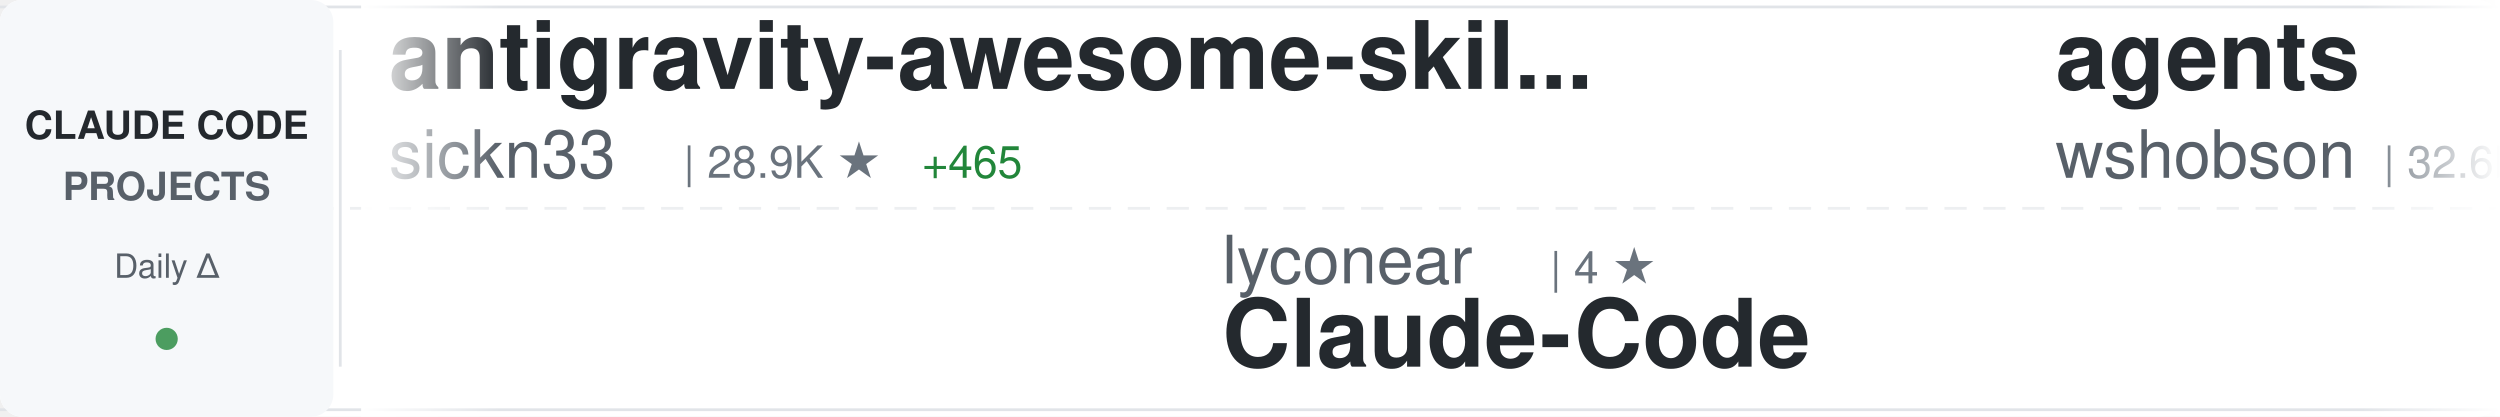
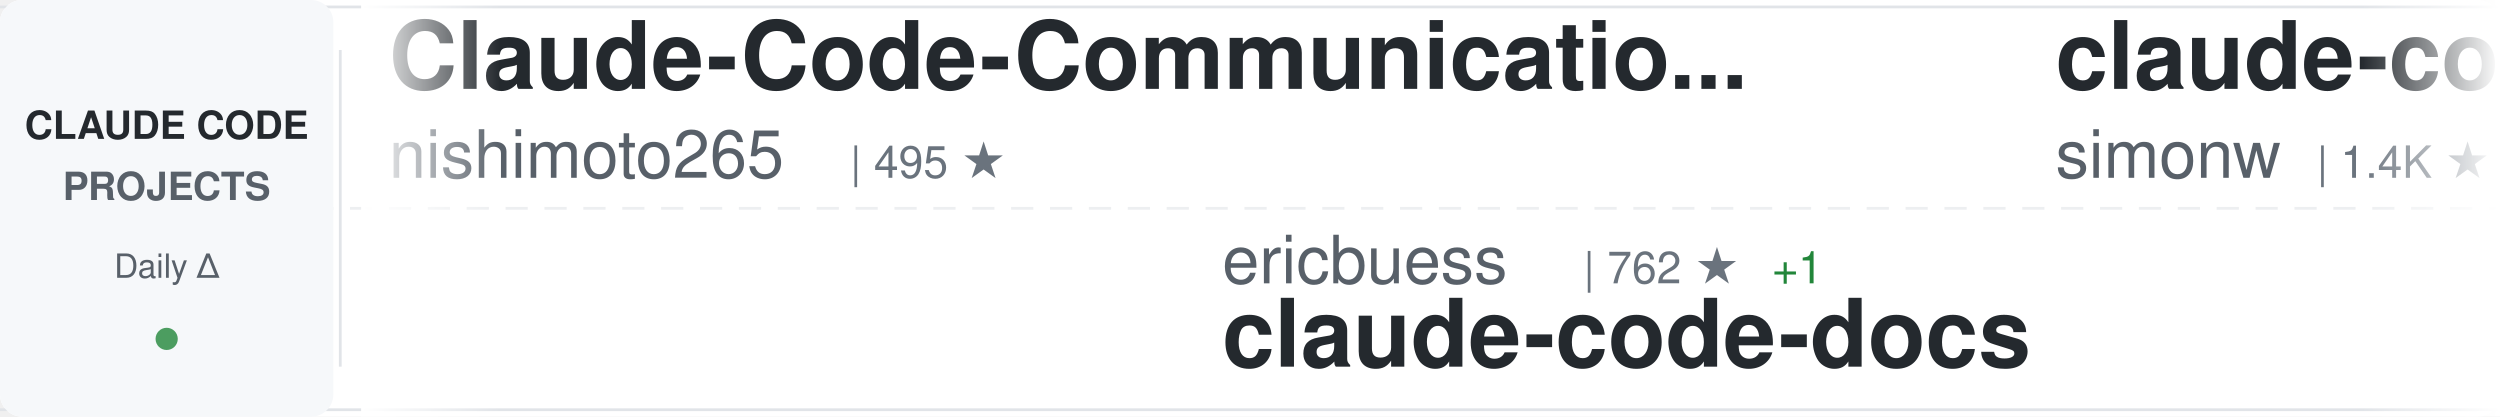
<svg xmlns="http://www.w3.org/2000/svg" width="900" height="150">
  <defs>
    <linearGradient id="awesomeLeftFade" x1="0%" y1="0%" x2="100%" y2="0%">
      <stop offset="0%" style="stop-color:#ffffff;stop-opacity:1" />
      <stop offset="100%" style="stop-color:#ffffff;stop-opacity:0" />
    </linearGradient>
    <linearGradient id="awesomeRightFade" x1="0%" y1="0%" x2="100%" y2="0%">
      <stop offset="0%" style="stop-color:#ffffff;stop-opacity:0" />
      <stop offset="100%" style="stop-color:#ffffff;stop-opacity:1" />
    </linearGradient>
  </defs>
  <rect width="900" height="150" fill="#ffffff" rx="8" />
  <rect x="0" y="2" width="900" height="1" fill="#e1e4e8" />
  <rect x="0" y="147" width="900" height="1" fill="#e1e4e8" />
  <line x1="0" y1="75" x2="900" y2="75" stroke="#e1e4e8" stroke-width="1" stroke-dasharray="8 6" opacity="0.6" />
  <rect x="0" y="0" width="120" height="150" fill="#f6f8fa" rx="8" />
  <text x="60" y="50" font-family="-apple-system, BlinkMacSystemFont, 'Segoe UI', Helvetica, Arial, sans-serif" font-size="14" font-weight="600" fill="#24292e" text-anchor="middle">CLAUDE CODE</text>
  <text x="60" y="72" font-family="-apple-system, BlinkMacSystemFont, 'Segoe UI', Helvetica, Arial, sans-serif" font-size="14" font-weight="600" fill="#586069" text-anchor="middle">PROJECTS</text>
  <text x="60" y="100" font-family="-apple-system, BlinkMacSystemFont, 'Segoe UI', Helvetica, Arial, sans-serif" font-size="12" font-weight="500" fill="#586069" text-anchor="middle">Daily Δ</text>
  <circle cx="60" cy="122" r="4" fill="#22863a" opacity="0.8" />
  <rect x="122" y="18" width="1" height="114" fill="#e1e4e8" />
  <clipPath id="awesomeTickerClip">
    <rect x="130" y="0" width="770" height="150" />
  </clipPath>
  <g clip-path="url(#awesomeTickerClip)">
    <g id="awesomeTickerItems">
      <animateTransform attributeName="transform" attributeType="XML" type="translate" from="0 0" to="-3000 0" dur="54s" repeatCount="indefinite" />
      <g transform="translate(0, 0)">
-         <text x="140" y="32" font-family="-apple-system, BlinkMacSystemFont, 'Segoe UI', Helvetica, Arial, sans-serif" font-size="34" font-weight="600" fill="#24292e">antigravity-awesome-skil...</text>
-         <text x="140" y="64" font-family="-apple-system, BlinkMacSystemFont, 'Segoe UI', Helvetica, Arial, sans-serif" font-size="24" font-weight="400" fill="#586069">sickn33</text>
-         <text x="246" y="64" font-family="-apple-system, BlinkMacSystemFont, 'Segoe UI', Helvetica, Arial, sans-serif" font-size="16" font-weight="500" fill="#6a737d">| 28.9K ★</text>
-         <text x="332" y="64" font-family="-apple-system, BlinkMacSystemFont, 'Segoe UI', Helvetica, Arial, sans-serif" font-size="16" font-weight="500" fill="#22863a"> +465</text>
+         <text x="140" y="32" font-family="-apple-system, BlinkMacSystemFont, 'Segoe UI', Helvetica, Arial, sans-serif" font-size="34" font-weight="600" fill="#24292e">Claude-Code-Communicatio...</text>
+         <text x="140" y="64" font-family="-apple-system, BlinkMacSystemFont, 'Segoe UI', Helvetica, Arial, sans-serif" font-size="24" font-weight="400" fill="#586069">nishimoto265</text>
+         <text x="306" y="64" font-family="-apple-system, BlinkMacSystemFont, 'Segoe UI', Helvetica, Arial, sans-serif" font-size="16" font-weight="500" fill="#6a737d">| 495 ★</text>
      </g>
      <g transform="translate(300, 0)">
-         <text x="140" y="102" font-family="-apple-system, BlinkMacSystemFont, 'Segoe UI', Helvetica, Arial, sans-serif" font-size="24" font-weight="400" fill="#586069">lyconear</text>
-         <text x="258" y="102" font-family="-apple-system, BlinkMacSystemFont, 'Segoe UI', Helvetica, Arial, sans-serif" font-size="16" font-weight="500" fill="#6a737d">| 4 ★</text>
-         <text x="140" y="132" font-family="-apple-system, BlinkMacSystemFont, 'Segoe UI', Helvetica, Arial, sans-serif" font-size="34" font-weight="600" fill="#24292e">Claude-Code</text>
+         <text x="140" y="102" font-family="-apple-system, BlinkMacSystemFont, 'Segoe UI', Helvetica, Arial, sans-serif" font-size="24" font-weight="400" fill="#586069">ericbuess</text>
+         <text x="270" y="102" font-family="-apple-system, BlinkMacSystemFont, 'Segoe UI', Helvetica, Arial, sans-serif" font-size="16" font-weight="500" fill="#6a737d">| 762 ★</text>
+         <text x="338" y="102" font-family="-apple-system, BlinkMacSystemFont, 'Segoe UI', Helvetica, Arial, sans-serif" font-size="16" font-weight="500" fill="#22863a"> +1</text>
+         <text x="140" y="132" font-family="-apple-system, BlinkMacSystemFont, 'Segoe UI', Helvetica, Arial, sans-serif" font-size="34" font-weight="600" fill="#24292e">claude-code-docs</text>
      </g>
      <g transform="translate(600, 0)">
+         <text x="140" y="32" font-family="-apple-system, BlinkMacSystemFont, 'Segoe UI', Helvetica, Arial, sans-serif" font-size="34" font-weight="600" fill="#24292e">claude-code-transcripts</text>
+         <text x="140" y="64" font-family="-apple-system, BlinkMacSystemFont, 'Segoe UI', Helvetica, Arial, sans-serif" font-size="24" font-weight="400" fill="#586069">simonw</text>
+         <text x="234" y="64" font-family="-apple-system, BlinkMacSystemFont, 'Segoe UI', Helvetica, Arial, sans-serif" font-size="16" font-weight="500" fill="#6a737d">| 1.4K ★</text>
+         <text x="311" y="64" font-family="-apple-system, BlinkMacSystemFont, 'Segoe UI', Helvetica, Arial, sans-serif" font-size="16" font-weight="500" fill="#22863a"> +15</text>
+       </g>
+       <g transform="translate(900, 0)">
+         <text x="140" y="102" font-family="-apple-system, BlinkMacSystemFont, 'Segoe UI', Helvetica, Arial, sans-serif" font-size="24" font-weight="400" fill="#586069">alirezarezvani</text>
+         <text x="330" y="102" font-family="-apple-system, BlinkMacSystemFont, 'Segoe UI', Helvetica, Arial, sans-serif" font-size="16" font-weight="500" fill="#6a737d">| 8.2K ★</text>
+         <text x="407" y="102" font-family="-apple-system, BlinkMacSystemFont, 'Segoe UI', Helvetica, Arial, sans-serif" font-size="16" font-weight="500" fill="#22863a"> +233</text>
+         <text x="140" y="132" font-family="-apple-system, BlinkMacSystemFont, 'Segoe UI', Helvetica, Arial, sans-serif" font-size="34" font-weight="600" fill="#24292e">claude-skills</text>
+       </g>
+       <g transform="translate(1200, 0)">
+         <text x="140" y="32" font-family="-apple-system, BlinkMacSystemFont, 'Segoe UI', Helvetica, Arial, sans-serif" font-size="34" font-weight="600" fill="#24292e">claude-code-hub</text>
+         <text x="140" y="64" font-family="-apple-system, BlinkMacSystemFont, 'Segoe UI', Helvetica, Arial, sans-serif" font-size="24" font-weight="400" fill="#586069">ding113</text>
+         <text x="246" y="64" font-family="-apple-system, BlinkMacSystemFont, 'Segoe UI', Helvetica, Arial, sans-serif" font-size="16" font-weight="500" fill="#6a737d">| 2.2K ★</text>
+         <text x="323" y="64" font-family="-apple-system, BlinkMacSystemFont, 'Segoe UI', Helvetica, Arial, sans-serif" font-size="16" font-weight="500" fill="#22863a"> +26</text>
+       </g>
+       <g transform="translate(1500, 0)">
+         <text x="140" y="102" font-family="-apple-system, BlinkMacSystemFont, 'Segoe UI', Helvetica, Arial, sans-serif" font-size="24" font-weight="400" fill="#586069">anthropics</text>
+         <text x="282" y="102" font-family="-apple-system, BlinkMacSystemFont, 'Segoe UI', Helvetica, Arial, sans-serif" font-size="16" font-weight="500" fill="#6a737d">| 6.0K ★</text>
+         <text x="359" y="102" font-family="-apple-system, BlinkMacSystemFont, 'Segoe UI', Helvetica, Arial, sans-serif" font-size="16" font-weight="500" fill="#22863a"> +19</text>
+         <text x="140" y="132" font-family="-apple-system, BlinkMacSystemFont, 'Segoe UI', Helvetica, Arial, sans-serif" font-size="34" font-weight="600" fill="#24292e">claude-agent-sdk-python</text>
+       </g>
+       <g transform="translate(1800, 0)">
        <text x="140" y="32" font-family="-apple-system, BlinkMacSystemFont, 'Segoe UI', Helvetica, Arial, sans-serif" font-size="34" font-weight="600" fill="#24292e">agents</text>
        <text x="140" y="64" font-family="-apple-system, BlinkMacSystemFont, 'Segoe UI', Helvetica, Arial, sans-serif" font-size="24" font-weight="400" fill="#586069">wshobson</text>
        <text x="258" y="64" font-family="-apple-system, BlinkMacSystemFont, 'Segoe UI', Helvetica, Arial, sans-serif" font-size="16" font-weight="500" fill="#6a737d">| 32.6K ★</text>
-         <text x="344" y="64" font-family="-apple-system, BlinkMacSystemFont, 'Segoe UI', Helvetica, Arial, sans-serif" font-size="16" font-weight="500" fill="#22863a"> +73</text>
-       </g>
-       <g transform="translate(900, 0)">
-         <text x="140" y="102" font-family="-apple-system, BlinkMacSystemFont, 'Segoe UI', Helvetica, Arial, sans-serif" font-size="24" font-weight="400" fill="#586069">router-for-me</text>
-         <text x="318" y="102" font-family="-apple-system, BlinkMacSystemFont, 'Segoe UI', Helvetica, Arial, sans-serif" font-size="16" font-weight="500" fill="#6a737d">| 21.4K ★</text>
-         <text x="404" y="102" font-family="-apple-system, BlinkMacSystemFont, 'Segoe UI', Helvetica, Arial, sans-serif" font-size="16" font-weight="500" fill="#22863a"> +342</text>
-         <text x="140" y="132" font-family="-apple-system, BlinkMacSystemFont, 'Segoe UI', Helvetica, Arial, sans-serif" font-size="34" font-weight="600" fill="#24292e">CLIProxyAPI</text>
-       </g>
-       <g transform="translate(1200, 0)">
-         <text x="140" y="32" font-family="-apple-system, BlinkMacSystemFont, 'Segoe UI', Helvetica, Arial, sans-serif" font-size="34" font-weight="600" fill="#24292e">claude-code-my-workflow</text>
-         <text x="140" y="64" font-family="-apple-system, BlinkMacSystemFont, 'Segoe UI', Helvetica, Arial, sans-serif" font-size="24" font-weight="400" fill="#586069">pedrohcgs</text>
-         <text x="270" y="64" font-family="-apple-system, BlinkMacSystemFont, 'Segoe UI', Helvetica, Arial, sans-serif" font-size="16" font-weight="500" fill="#6a737d">| 802 ★</text>
-         <text x="338" y="64" font-family="-apple-system, BlinkMacSystemFont, 'Segoe UI', Helvetica, Arial, sans-serif" font-size="16" font-weight="500" fill="#22863a"> +10</text>
-       </g>
-       <g transform="translate(1500, 0)">
-         <text x="140" y="102" font-family="-apple-system, BlinkMacSystemFont, 'Segoe UI', Helvetica, Arial, sans-serif" font-size="24" font-weight="400" fill="#586069">jarrodwatts</text>
-         <text x="294" y="102" font-family="-apple-system, BlinkMacSystemFont, 'Segoe UI', Helvetica, Arial, sans-serif" font-size="16" font-weight="500" fill="#6a737d">| 1.0K ★</text>
-         <text x="371" y="102" font-family="-apple-system, BlinkMacSystemFont, 'Segoe UI', Helvetica, Arial, sans-serif" font-size="16" font-weight="500" fill="#22863a"> +2</text>
-         <text x="140" y="132" font-family="-apple-system, BlinkMacSystemFont, 'Segoe UI', Helvetica, Arial, sans-serif" font-size="34" font-weight="600" fill="#24292e">claude-code-config</text>
-       </g>
-       <g transform="translate(1800, 0)">
-         <text x="140" y="32" font-family="-apple-system, BlinkMacSystemFont, 'Segoe UI', Helvetica, Arial, sans-serif" font-size="34" font-weight="600" fill="#24292e">awesome-claude-code-suba...</text>
-         <text x="140" y="64" font-family="-apple-system, BlinkMacSystemFont, 'Segoe UI', Helvetica, Arial, sans-serif" font-size="24" font-weight="400" fill="#586069">VoltAgent</text>
-         <text x="270" y="64" font-family="-apple-system, BlinkMacSystemFont, 'Segoe UI', Helvetica, Arial, sans-serif" font-size="16" font-weight="500" fill="#6a737d">| 15.7K ★</text>
-         <text x="356" y="64" font-family="-apple-system, BlinkMacSystemFont, 'Segoe UI', Helvetica, Arial, sans-serif" font-size="16" font-weight="500" fill="#22863a"> +121</text>
+         <text x="344" y="64" font-family="-apple-system, BlinkMacSystemFont, 'Segoe UI', Helvetica, Arial, sans-serif" font-size="16" font-weight="500" fill="#22863a"> +70</text>
      </g>
      <g transform="translate(2100, 0)">
-         <text x="140" y="102" font-family="-apple-system, BlinkMacSystemFont, 'Segoe UI', Helvetica, Arial, sans-serif" font-size="24" font-weight="400" fill="#586069">frankbria</text>
-         <text x="270" y="102" font-family="-apple-system, BlinkMacSystemFont, 'Segoe UI', Helvetica, Arial, sans-serif" font-size="16" font-weight="500" fill="#6a737d">| 8.3K ★</text>
-         <text x="347" y="102" font-family="-apple-system, BlinkMacSystemFont, 'Segoe UI', Helvetica, Arial, sans-serif" font-size="16" font-weight="500" fill="#22863a"> +24</text>
-         <text x="140" y="132" font-family="-apple-system, BlinkMacSystemFont, 'Segoe UI', Helvetica, Arial, sans-serif" font-size="34" font-weight="600" fill="#24292e">ralph-claude-code</text>
+         <text x="140" y="102" font-family="-apple-system, BlinkMacSystemFont, 'Segoe UI', Helvetica, Arial, sans-serif" font-size="24" font-weight="400" fill="#586069">slopus</text>
+         <text x="234" y="102" font-family="-apple-system, BlinkMacSystemFont, 'Segoe UI', Helvetica, Arial, sans-serif" font-size="16" font-weight="500" fill="#6a737d">| 16.7K ★</text>
+         <text x="320" y="102" font-family="-apple-system, BlinkMacSystemFont, 'Segoe UI', Helvetica, Arial, sans-serif" font-size="16" font-weight="500" fill="#22863a"> +91</text>
+         <text x="140" y="132" font-family="-apple-system, BlinkMacSystemFont, 'Segoe UI', Helvetica, Arial, sans-serif" font-size="34" font-weight="600" fill="#24292e">happy</text>
      </g>
      <g transform="translate(2400, 0)">
-         <text x="140" y="32" font-family="-apple-system, BlinkMacSystemFont, 'Segoe UI', Helvetica, Arial, sans-serif" font-size="34" font-weight="600" fill="#24292e">awesome-claude-code-tool...</text>
-         <text x="140" y="64" font-family="-apple-system, BlinkMacSystemFont, 'Segoe UI', Helvetica, Arial, sans-serif" font-size="24" font-weight="400" fill="#586069">rohitg00</text>
-         <text x="258" y="64" font-family="-apple-system, BlinkMacSystemFont, 'Segoe UI', Helvetica, Arial, sans-serif" font-size="16" font-weight="500" fill="#6a737d">| 960 ★</text>
-         <text x="326" y="64" font-family="-apple-system, BlinkMacSystemFont, 'Segoe UI', Helvetica, Arial, sans-serif" font-size="16" font-weight="500" fill="#22863a"> +16</text>
+         <text x="140" y="32" font-family="-apple-system, BlinkMacSystemFont, 'Segoe UI', Helvetica, Arial, sans-serif" font-size="34" font-weight="600" fill="#24292e">claude-code-telegram</text>
+         <text x="140" y="64" font-family="-apple-system, BlinkMacSystemFont, 'Segoe UI', Helvetica, Arial, sans-serif" font-size="24" font-weight="400" fill="#586069">RichardAtCT</text>
+         <text x="294" y="64" font-family="-apple-system, BlinkMacSystemFont, 'Segoe UI', Helvetica, Arial, sans-serif" font-size="16" font-weight="500" fill="#6a737d">| 2.3K ★</text>
+         <text x="371" y="64" font-family="-apple-system, BlinkMacSystemFont, 'Segoe UI', Helvetica, Arial, sans-serif" font-size="16" font-weight="500" fill="#22863a"> +9</text>
      </g>
      <g transform="translate(2700, 0)">
-         <text x="140" y="102" font-family="-apple-system, BlinkMacSystemFont, 'Segoe UI', Helvetica, Arial, sans-serif" font-size="24" font-weight="400" fill="#586069">Yuyz0112</text>
-         <text x="258" y="102" font-family="-apple-system, BlinkMacSystemFont, 'Segoe UI', Helvetica, Arial, sans-serif" font-size="16" font-weight="500" fill="#6a737d">| 2.3K ★</text>
-         <text x="335" y="102" font-family="-apple-system, BlinkMacSystemFont, 'Segoe UI', Helvetica, Arial, sans-serif" font-size="16" font-weight="500" fill="#22863a"> +4</text>
-         <text x="140" y="132" font-family="-apple-system, BlinkMacSystemFont, 'Segoe UI', Helvetica, Arial, sans-serif" font-size="34" font-weight="600" fill="#24292e">claude-code-reverse</text>
+         <text x="140" y="102" font-family="-apple-system, BlinkMacSystemFont, 'Segoe UI', Helvetica, Arial, sans-serif" font-size="24" font-weight="400" fill="#586069">zhukunpenglinyutong</text>
+         <text x="390" y="102" font-family="-apple-system, BlinkMacSystemFont, 'Segoe UI', Helvetica, Arial, sans-serif" font-size="16" font-weight="500" fill="#6a737d">| 2.2K ★</text>
+         <text x="467" y="102" font-family="-apple-system, BlinkMacSystemFont, 'Segoe UI', Helvetica, Arial, sans-serif" font-size="16" font-weight="500" fill="#22863a"> +23</text>
+         <text x="140" y="132" font-family="-apple-system, BlinkMacSystemFont, 'Segoe UI', Helvetica, Arial, sans-serif" font-size="34" font-weight="600" fill="#24292e">idea-claude-code-gui</text>
      </g>
      <g transform="translate(3000, 0)">
-         <text x="140" y="32" font-family="-apple-system, BlinkMacSystemFont, 'Segoe UI', Helvetica, Arial, sans-serif" font-size="34" font-weight="600" fill="#24292e">antigravity-awesome-skil...</text>
-         <text x="140" y="64" font-family="-apple-system, BlinkMacSystemFont, 'Segoe UI', Helvetica, Arial, sans-serif" font-size="24" font-weight="400" fill="#586069">sickn33</text>
-         <text x="246" y="64" font-family="-apple-system, BlinkMacSystemFont, 'Segoe UI', Helvetica, Arial, sans-serif" font-size="16" font-weight="500" fill="#6a737d">| 28.9K ★</text>
-         <text x="332" y="64" font-family="-apple-system, BlinkMacSystemFont, 'Segoe UI', Helvetica, Arial, sans-serif" font-size="16" font-weight="500" fill="#22863a"> +465</text>
+         <text x="140" y="32" font-family="-apple-system, BlinkMacSystemFont, 'Segoe UI', Helvetica, Arial, sans-serif" font-size="34" font-weight="600" fill="#24292e">Claude-Code-Communicatio...</text>
+         <text x="140" y="64" font-family="-apple-system, BlinkMacSystemFont, 'Segoe UI', Helvetica, Arial, sans-serif" font-size="24" font-weight="400" fill="#586069">nishimoto265</text>
+         <text x="306" y="64" font-family="-apple-system, BlinkMacSystemFont, 'Segoe UI', Helvetica, Arial, sans-serif" font-size="16" font-weight="500" fill="#6a737d">| 495 ★</text>
      </g>
      <g transform="translate(3300, 0)">
-         <text x="140" y="102" font-family="-apple-system, BlinkMacSystemFont, 'Segoe UI', Helvetica, Arial, sans-serif" font-size="24" font-weight="400" fill="#586069">lyconear</text>
-         <text x="258" y="102" font-family="-apple-system, BlinkMacSystemFont, 'Segoe UI', Helvetica, Arial, sans-serif" font-size="16" font-weight="500" fill="#6a737d">| 4 ★</text>
-         <text x="140" y="132" font-family="-apple-system, BlinkMacSystemFont, 'Segoe UI', Helvetica, Arial, sans-serif" font-size="34" font-weight="600" fill="#24292e">Claude-Code</text>
+         <text x="140" y="102" font-family="-apple-system, BlinkMacSystemFont, 'Segoe UI', Helvetica, Arial, sans-serif" font-size="24" font-weight="400" fill="#586069">ericbuess</text>
+         <text x="270" y="102" font-family="-apple-system, BlinkMacSystemFont, 'Segoe UI', Helvetica, Arial, sans-serif" font-size="16" font-weight="500" fill="#6a737d">| 762 ★</text>
+         <text x="338" y="102" font-family="-apple-system, BlinkMacSystemFont, 'Segoe UI', Helvetica, Arial, sans-serif" font-size="16" font-weight="500" fill="#22863a"> +1</text>
+         <text x="140" y="132" font-family="-apple-system, BlinkMacSystemFont, 'Segoe UI', Helvetica, Arial, sans-serif" font-size="34" font-weight="600" fill="#24292e">claude-code-docs</text>
      </g>
      <g transform="translate(3600, 0)">
-         <text x="140" y="32" font-family="-apple-system, BlinkMacSystemFont, 'Segoe UI', Helvetica, Arial, sans-serif" font-size="34" font-weight="600" fill="#24292e">agents</text>
-         <text x="140" y="64" font-family="-apple-system, BlinkMacSystemFont, 'Segoe UI', Helvetica, Arial, sans-serif" font-size="24" font-weight="400" fill="#586069">wshobson</text>
-         <text x="258" y="64" font-family="-apple-system, BlinkMacSystemFont, 'Segoe UI', Helvetica, Arial, sans-serif" font-size="16" font-weight="500" fill="#6a737d">| 32.6K ★</text>
-         <text x="344" y="64" font-family="-apple-system, BlinkMacSystemFont, 'Segoe UI', Helvetica, Arial, sans-serif" font-size="16" font-weight="500" fill="#22863a"> +73</text>
+         <text x="140" y="32" font-family="-apple-system, BlinkMacSystemFont, 'Segoe UI', Helvetica, Arial, sans-serif" font-size="34" font-weight="600" fill="#24292e">claude-code-transcripts</text>
+         <text x="140" y="64" font-family="-apple-system, BlinkMacSystemFont, 'Segoe UI', Helvetica, Arial, sans-serif" font-size="24" font-weight="400" fill="#586069">simonw</text>
+         <text x="234" y="64" font-family="-apple-system, BlinkMacSystemFont, 'Segoe UI', Helvetica, Arial, sans-serif" font-size="16" font-weight="500" fill="#6a737d">| 1.4K ★</text>
+         <text x="311" y="64" font-family="-apple-system, BlinkMacSystemFont, 'Segoe UI', Helvetica, Arial, sans-serif" font-size="16" font-weight="500" fill="#22863a"> +15</text>
      </g>
      <g transform="translate(3900, 0)">
-         <text x="140" y="102" font-family="-apple-system, BlinkMacSystemFont, 'Segoe UI', Helvetica, Arial, sans-serif" font-size="24" font-weight="400" fill="#586069">router-for-me</text>
-         <text x="318" y="102" font-family="-apple-system, BlinkMacSystemFont, 'Segoe UI', Helvetica, Arial, sans-serif" font-size="16" font-weight="500" fill="#6a737d">| 21.4K ★</text>
-         <text x="404" y="102" font-family="-apple-system, BlinkMacSystemFont, 'Segoe UI', Helvetica, Arial, sans-serif" font-size="16" font-weight="500" fill="#22863a"> +342</text>
-         <text x="140" y="132" font-family="-apple-system, BlinkMacSystemFont, 'Segoe UI', Helvetica, Arial, sans-serif" font-size="34" font-weight="600" fill="#24292e">CLIProxyAPI</text>
+         <text x="140" y="102" font-family="-apple-system, BlinkMacSystemFont, 'Segoe UI', Helvetica, Arial, sans-serif" font-size="24" font-weight="400" fill="#586069">alirezarezvani</text>
+         <text x="330" y="102" font-family="-apple-system, BlinkMacSystemFont, 'Segoe UI', Helvetica, Arial, sans-serif" font-size="16" font-weight="500" fill="#6a737d">| 8.2K ★</text>
+         <text x="407" y="102" font-family="-apple-system, BlinkMacSystemFont, 'Segoe UI', Helvetica, Arial, sans-serif" font-size="16" font-weight="500" fill="#22863a"> +233</text>
+         <text x="140" y="132" font-family="-apple-system, BlinkMacSystemFont, 'Segoe UI', Helvetica, Arial, sans-serif" font-size="34" font-weight="600" fill="#24292e">claude-skills</text>
      </g>
    </g>
  </g>
  <rect x="130" y="0" width="50" height="150" fill="url(#awesomeLeftFade)" />
  <rect x="850" y="0" width="50" height="150" fill="url(#awesomeRightFade)" />
</svg>
